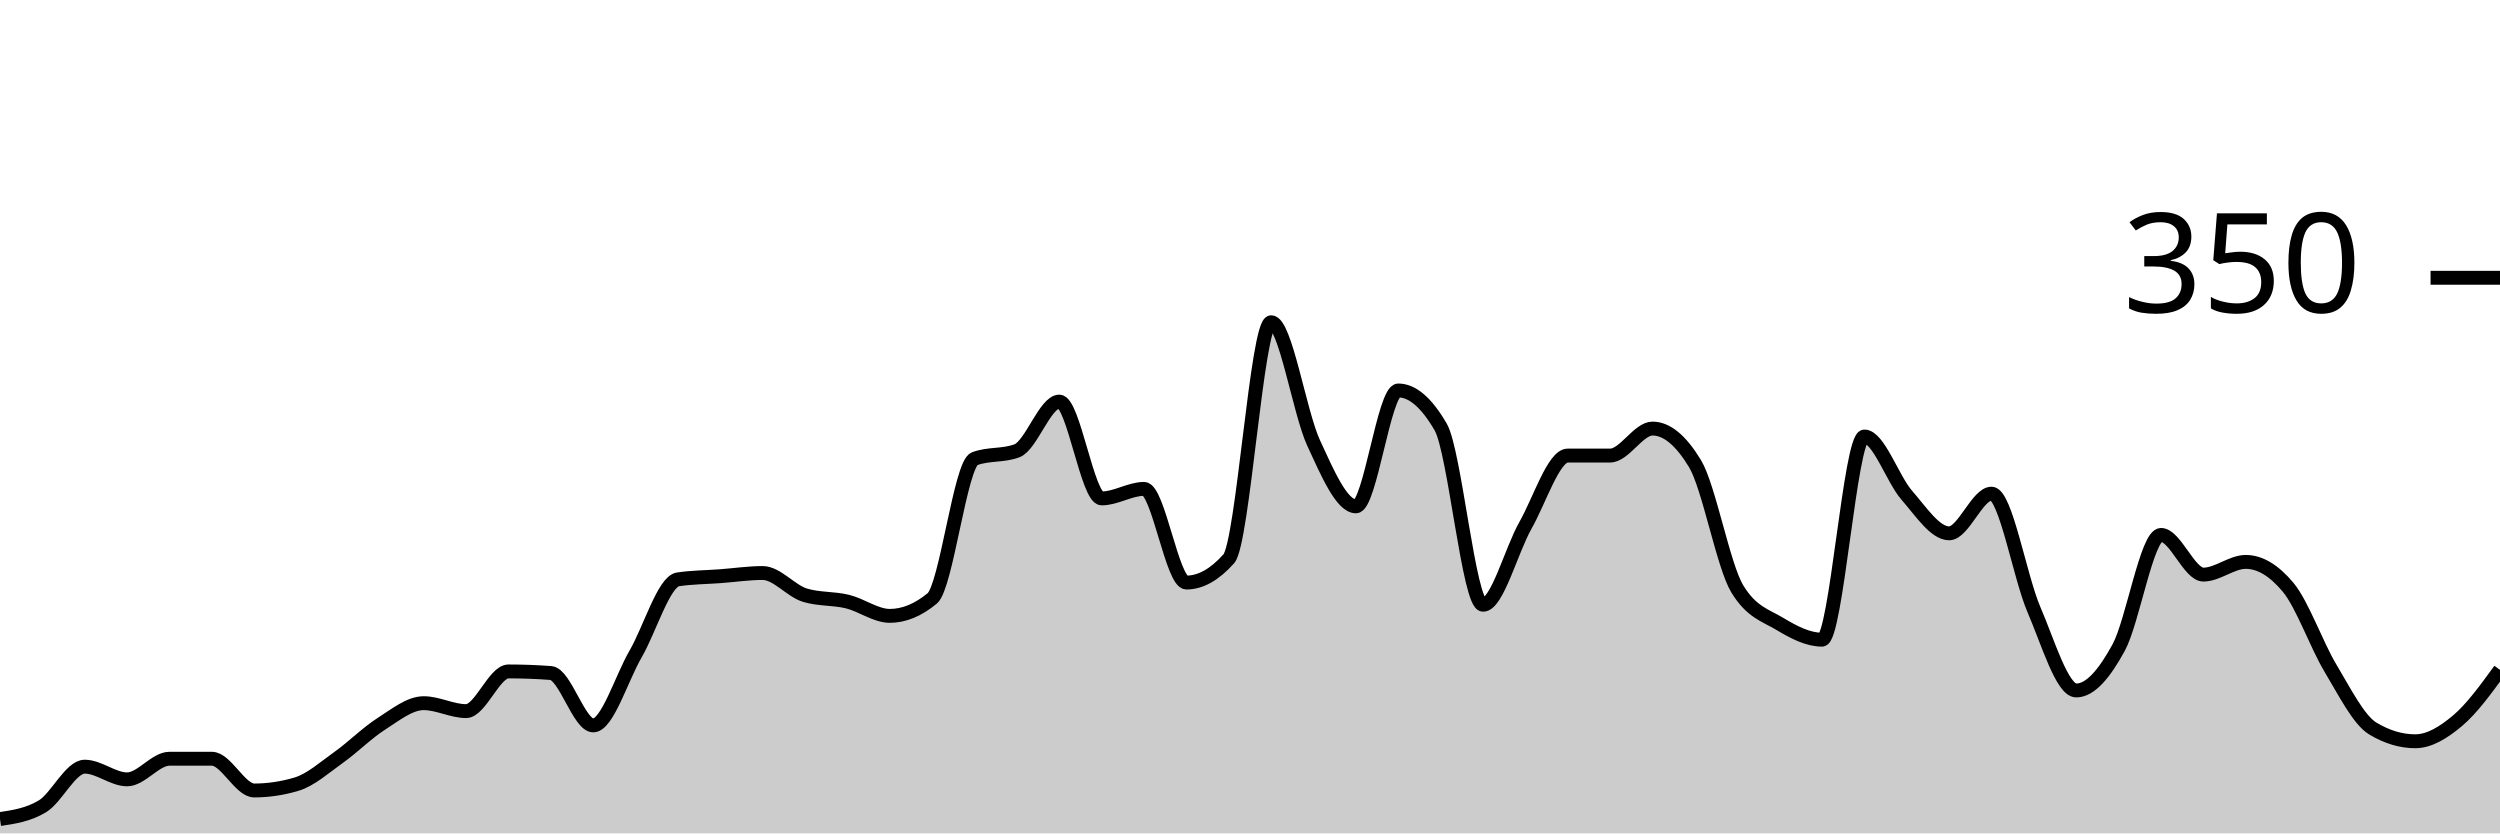
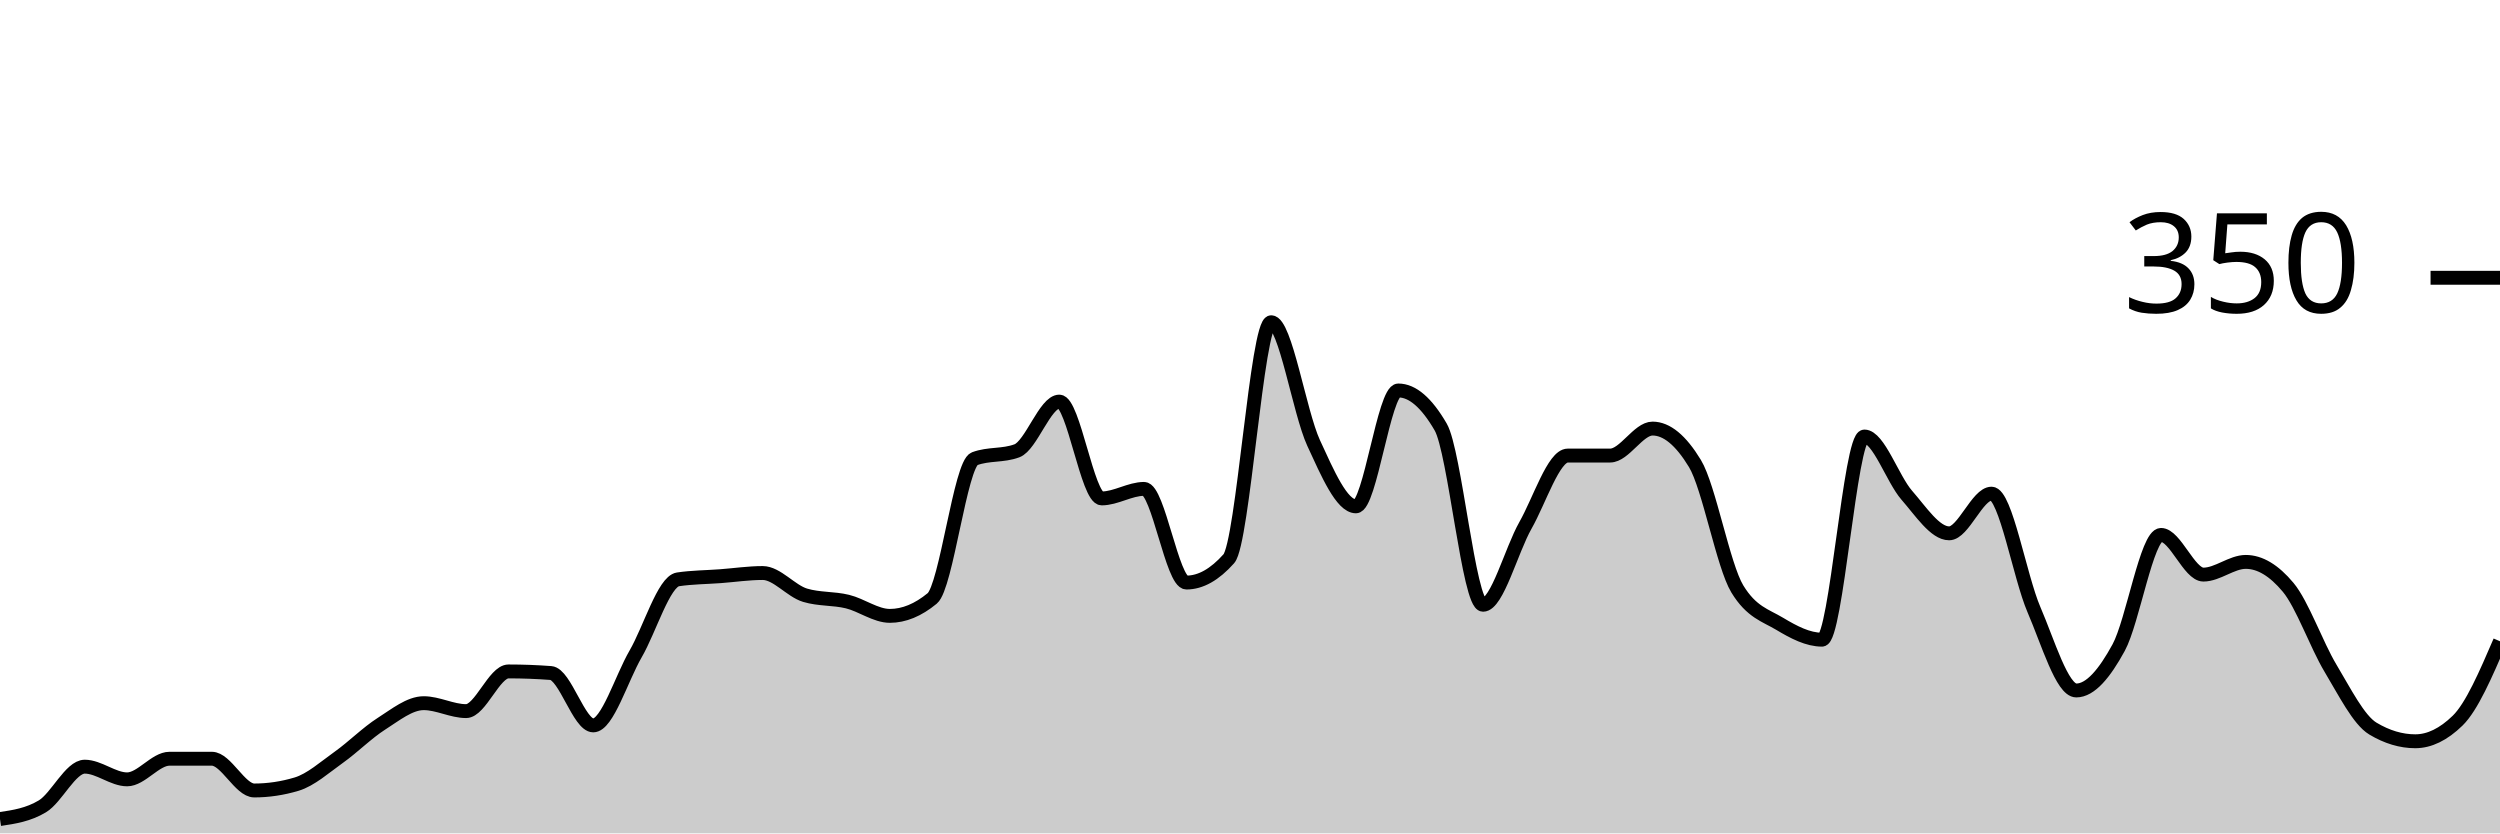
<svg xmlns="http://www.w3.org/2000/svg" viewBox="0 0 180 60">
  <g transform="translate(0,20)">
-     <path class="area" fill="rgba(0, 0, 0, 0.2)" d="M0,38.971C1.017,38.819,2.034,38.667,3.051,38.057C4.068,37.448,5.085,35.2,6.102,35.2C7.119,35.2,8.136,36.114,9.153,36.114C10.169,36.114,11.186,34.629,12.203,34.629C13.22,34.629,14.237,34.629,15.254,34.629C16.271,34.629,17.288,36.914,18.305,36.914C19.322,36.914,20.339,36.762,21.356,36.457C22.373,36.152,23.39,35.238,24.407,34.514C25.424,33.79,26.441,32.762,27.458,32.114C28.475,31.467,29.492,30.629,30.508,30.629C31.525,30.629,32.542,31.2,33.559,31.2C34.576,31.2,35.593,28.343,36.61,28.343C37.627,28.343,38.644,28.381,39.661,28.457C40.678,28.533,41.695,32.229,42.712,32.229C43.729,32.229,44.746,28.838,45.763,27.086C46.78,25.333,47.797,21.867,48.814,21.714C49.831,21.562,50.847,21.562,51.864,21.486C52.881,21.41,53.898,21.257,54.915,21.257C55.932,21.257,56.949,22.552,57.966,22.857C58.983,23.162,60,23.067,61.017,23.314C62.034,23.562,63.051,24.343,64.068,24.343C65.085,24.343,66.102,23.924,67.119,23.086C68.136,22.248,69.153,13.41,70.169,13.029C71.186,12.648,72.203,12.838,73.22,12.457C74.237,12.076,75.254,8.914,76.271,8.914C77.288,8.914,78.305,15.886,79.322,15.886C80.339,15.886,81.356,15.2,82.373,15.2C83.39,15.2,84.407,21.943,85.424,21.943C86.441,21.943,87.458,21.371,88.475,20.229C89.492,19.086,90.508,3.2,91.525,3.2C92.542,3.2,93.559,9.676,94.576,11.886C95.593,14.095,96.61,16.457,97.627,16.457C98.644,16.457,99.661,8.114,100.678,8.114C101.695,8.114,102.712,8.99,103.729,10.743C104.746,12.495,105.763,23.543,106.78,23.543C107.797,23.543,108.814,19.619,109.831,17.829C110.847,16.038,111.864,12.8,112.881,12.8C113.898,12.8,114.915,12.8,115.932,12.8C116.949,12.8,117.966,10.857,118.983,10.857C120,10.857,121.017,11.695,122.034,13.371C123.051,15.048,124.068,20.724,125.085,22.4C126.102,24.076,127.119,24.305,128.136,24.914C129.153,25.524,130.169,26.057,131.186,26.057C132.203,26.057,133.22,11.429,134.237,11.429C135.254,11.429,136.271,14.495,137.288,15.657C138.305,16.819,139.322,18.4,140.339,18.4C141.356,18.4,142.373,15.543,143.39,15.543C144.407,15.543,145.424,21.524,146.441,23.886C147.458,26.248,148.475,29.714,149.492,29.714C150.508,29.714,151.525,28.495,152.542,26.629C153.559,24.762,154.576,18.514,155.593,18.514C156.61,18.514,157.627,21.371,158.644,21.371C159.661,21.371,160.678,20.457,161.695,20.457C162.712,20.457,163.729,21.067,164.746,22.286C165.763,23.505,166.78,26.419,167.797,28.114C168.814,29.81,169.831,31.848,170.847,32.457C171.864,33.067,172.881,33.371,173.898,33.371C174.915,33.371,175.932,32.743,176.949,31.886C177.966,31.029,178.983,29.629,180,28.229L180,40C178.983,40,177.966,40,176.949,40C175.932,40,174.915,40,173.898,40C172.881,40,171.864,40,170.847,40C169.831,40,168.814,40,167.797,40C166.78,40,165.763,40,164.746,40C163.729,40,162.712,40,161.695,40C160.678,40,159.661,40,158.644,40C157.627,40,156.61,40,155.593,40C154.576,40,153.559,40,152.542,40C151.525,40,150.508,40,149.492,40C148.475,40,147.458,40,146.441,40C145.424,40,144.407,40,143.39,40C142.373,40,141.356,40,140.339,40C139.322,40,138.305,40,137.288,40C136.271,40,135.254,40,134.237,40C133.22,40,132.203,40,131.186,40C130.169,40,129.153,40,128.136,40C127.119,40,126.102,40,125.085,40C124.068,40,123.051,40,122.034,40C121.017,40,120,40,118.983,40C117.966,40,116.949,40,115.932,40C114.915,40,113.898,40,112.881,40C111.864,40,110.847,40,109.831,40C108.814,40,107.797,40,106.78,40C105.763,40,104.746,40,103.729,40C102.712,40,101.695,40,100.678,40C99.661,40,98.644,40,97.627,40C96.61,40,95.593,40,94.576,40C93.559,40,92.542,40,91.525,40C90.508,40,89.492,40,88.475,40C87.458,40,86.441,40,85.424,40C84.407,40,83.39,40,82.373,40C81.356,40,80.339,40,79.322,40C78.305,40,77.288,40,76.271,40C75.254,40,74.237,40,73.22,40C72.203,40,71.186,40,70.169,40C69.153,40,68.136,40,67.119,40C66.102,40,65.085,40,64.068,40C63.051,40,62.034,40,61.017,40C60,40,58.983,40,57.966,40C56.949,40,55.932,40,54.915,40C53.898,40,52.881,40,51.864,40C50.847,40,49.831,40,48.814,40C47.797,40,46.78,40,45.763,40C44.746,40,43.729,40,42.712,40C41.695,40,40.678,40,39.661,40C38.644,40,37.627,40,36.61,40C35.593,40,34.576,40,33.559,40C32.542,40,31.525,40,30.508,40C29.492,40,28.475,40,27.458,40C26.441,40,25.424,40,24.407,40C23.39,40,22.373,40,21.356,40C20.339,40,19.322,40,18.305,40C17.288,40,16.271,40,15.254,40C14.237,40,13.22,40,12.203,40C11.186,40,10.169,40,9.153,40C8.136,40,7.119,40,6.102,40C5.085,40,4.068,40,3.051,40C2.034,40,1.017,40,0,40Z" />
-     <path class="line" stroke="black" fill="none" d="M0,38.971C1.017,38.819,2.034,38.667,3.051,38.057C4.068,37.448,5.085,35.2,6.102,35.2C7.119,35.2,8.136,36.114,9.153,36.114C10.169,36.114,11.186,34.629,12.203,34.629C13.22,34.629,14.237,34.629,15.254,34.629C16.271,34.629,17.288,36.914,18.305,36.914C19.322,36.914,20.339,36.762,21.356,36.457C22.373,36.152,23.39,35.238,24.407,34.514C25.424,33.79,26.441,32.762,27.458,32.114C28.475,31.467,29.492,30.629,30.508,30.629C31.525,30.629,32.542,31.2,33.559,31.2C34.576,31.2,35.593,28.343,36.61,28.343C37.627,28.343,38.644,28.381,39.661,28.457C40.678,28.533,41.695,32.229,42.712,32.229C43.729,32.229,44.746,28.838,45.763,27.086C46.78,25.333,47.797,21.867,48.814,21.714C49.831,21.562,50.847,21.562,51.864,21.486C52.881,21.41,53.898,21.257,54.915,21.257C55.932,21.257,56.949,22.552,57.966,22.857C58.983,23.162,60,23.067,61.017,23.314C62.034,23.562,63.051,24.343,64.068,24.343C65.085,24.343,66.102,23.924,67.119,23.086C68.136,22.248,69.153,13.41,70.169,13.029C71.186,12.648,72.203,12.838,73.22,12.457C74.237,12.076,75.254,8.914,76.271,8.914C77.288,8.914,78.305,15.886,79.322,15.886C80.339,15.886,81.356,15.2,82.373,15.2C83.39,15.2,84.407,21.943,85.424,21.943C86.441,21.943,87.458,21.371,88.475,20.229C89.492,19.086,90.508,3.2,91.525,3.2C92.542,3.2,93.559,9.676,94.576,11.886C95.593,14.095,96.61,16.457,97.627,16.457C98.644,16.457,99.661,8.114,100.678,8.114C101.695,8.114,102.712,8.99,103.729,10.743C104.746,12.495,105.763,23.543,106.78,23.543C107.797,23.543,108.814,19.619,109.831,17.829C110.847,16.038,111.864,12.8,112.881,12.8C113.898,12.8,114.915,12.8,115.932,12.8C116.949,12.8,117.966,10.857,118.983,10.857C120,10.857,121.017,11.695,122.034,13.371C123.051,15.048,124.068,20.724,125.085,22.4C126.102,24.076,127.119,24.305,128.136,24.914C129.153,25.524,130.169,26.057,131.186,26.057C132.203,26.057,133.22,11.429,134.237,11.429C135.254,11.429,136.271,14.495,137.288,15.657C138.305,16.819,139.322,18.4,140.339,18.4C141.356,18.4,142.373,15.543,143.39,15.543C144.407,15.543,145.424,21.524,146.441,23.886C147.458,26.248,148.475,29.714,149.492,29.714C150.508,29.714,151.525,28.495,152.542,26.629C153.559,24.762,154.576,18.514,155.593,18.514C156.61,18.514,157.627,21.371,158.644,21.371C159.661,21.371,160.678,20.457,161.695,20.457C162.712,20.457,163.729,21.067,164.746,22.286C165.763,23.505,166.78,26.419,167.797,28.114C168.814,29.81,169.831,31.848,170.847,32.457C171.864,33.067,172.881,33.371,173.898,33.371C174.915,33.371,175.932,32.743,176.949,31.886C177.966,31.029,178.983,29.629,180,28.229" />
+     <path class="area" fill="rgba(0, 0, 0, 0.2)" d="M0,38.971C1.017,38.819,2.034,38.667,3.051,38.057C4.068,37.448,5.085,35.2,6.102,35.2C7.119,35.2,8.136,36.114,9.153,36.114C10.169,36.114,11.186,34.629,12.203,34.629C13.22,34.629,14.237,34.629,15.254,34.629C16.271,34.629,17.288,36.914,18.305,36.914C19.322,36.914,20.339,36.762,21.356,36.457C22.373,36.152,23.39,35.238,24.407,34.514C25.424,33.79,26.441,32.762,27.458,32.114C28.475,31.467,29.492,30.629,30.508,30.629C31.525,30.629,32.542,31.2,33.559,31.2C34.576,31.2,35.593,28.343,36.61,28.343C37.627,28.343,38.644,28.381,39.661,28.457C40.678,28.533,41.695,32.229,42.712,32.229C43.729,32.229,44.746,28.838,45.763,27.086C46.78,25.333,47.797,21.867,48.814,21.714C49.831,21.562,50.847,21.562,51.864,21.486C52.881,21.41,53.898,21.257,54.915,21.257C55.932,21.257,56.949,22.552,57.966,22.857C58.983,23.162,60,23.067,61.017,23.314C62.034,23.562,63.051,24.343,64.068,24.343C65.085,24.343,66.102,23.924,67.119,23.086C68.136,22.248,69.153,13.41,70.169,13.029C71.186,12.648,72.203,12.838,73.22,12.457C74.237,12.076,75.254,8.914,76.271,8.914C77.288,8.914,78.305,15.886,79.322,15.886C80.339,15.886,81.356,15.2,82.373,15.2C83.39,15.2,84.407,21.943,85.424,21.943C86.441,21.943,87.458,21.371,88.475,20.229C89.492,19.086,90.508,3.2,91.525,3.2C92.542,3.2,93.559,9.676,94.576,11.886C95.593,14.095,96.61,16.457,97.627,16.457C98.644,16.457,99.661,8.114,100.678,8.114C101.695,8.114,102.712,8.99,103.729,10.743C104.746,12.495,105.763,23.543,106.78,23.543C107.797,23.543,108.814,19.619,109.831,17.829C110.847,16.038,111.864,12.8,112.881,12.8C113.898,12.8,114.915,12.8,115.932,12.8C116.949,12.8,117.966,10.857,118.983,10.857C120,10.857,121.017,11.695,122.034,13.371C123.051,15.048,124.068,20.724,125.085,22.4C126.102,24.076,127.119,24.305,128.136,24.914C129.153,25.524,130.169,26.057,131.186,26.057C132.203,26.057,133.22,11.429,134.237,11.429C135.254,11.429,136.271,14.495,137.288,15.657C138.305,16.819,139.322,18.4,140.339,18.4C141.356,18.4,142.373,15.543,143.39,15.543C144.407,15.543,145.424,21.524,146.441,23.886C147.458,26.248,148.475,29.714,149.492,29.714C150.508,29.714,151.525,28.495,152.542,26.629C153.559,24.762,154.576,18.514,155.593,18.514C156.61,18.514,157.627,21.371,158.644,21.371C159.661,21.371,160.678,20.457,161.695,20.457C162.712,20.457,163.729,21.067,164.746,22.286C165.763,23.505,166.78,26.419,167.797,28.114C168.814,29.81,169.831,31.848,170.847,32.457C171.864,33.067,172.881,33.371,173.898,33.371C174.915,33.371,175.932,32.876,176.949,31.886C177.966,30.895,178.983,28.533,180,26.171L180,40C178.983,40,177.966,40,176.949,40C175.932,40,174.915,40,173.898,40C172.881,40,171.864,40,170.847,40C169.831,40,168.814,40,167.797,40C166.78,40,165.763,40,164.746,40C163.729,40,162.712,40,161.695,40C160.678,40,159.661,40,158.644,40C157.627,40,156.61,40,155.593,40C154.576,40,153.559,40,152.542,40C151.525,40,150.508,40,149.492,40C148.475,40,147.458,40,146.441,40C145.424,40,144.407,40,143.39,40C142.373,40,141.356,40,140.339,40C139.322,40,138.305,40,137.288,40C136.271,40,135.254,40,134.237,40C133.22,40,132.203,40,131.186,40C130.169,40,129.153,40,128.136,40C127.119,40,126.102,40,125.085,40C124.068,40,123.051,40,122.034,40C121.017,40,120,40,118.983,40C117.966,40,116.949,40,115.932,40C114.915,40,113.898,40,112.881,40C111.864,40,110.847,40,109.831,40C108.814,40,107.797,40,106.78,40C105.763,40,104.746,40,103.729,40C102.712,40,101.695,40,100.678,40C99.661,40,98.644,40,97.627,40C96.61,40,95.593,40,94.576,40C93.559,40,92.542,40,91.525,40C90.508,40,89.492,40,88.475,40C87.458,40,86.441,40,85.424,40C84.407,40,83.39,40,82.373,40C81.356,40,80.339,40,79.322,40C78.305,40,77.288,40,76.271,40C75.254,40,74.237,40,73.22,40C72.203,40,71.186,40,70.169,40C69.153,40,68.136,40,67.119,40C66.102,40,65.085,40,64.068,40C63.051,40,62.034,40,61.017,40C60,40,58.983,40,57.966,40C56.949,40,55.932,40,54.915,40C53.898,40,52.881,40,51.864,40C50.847,40,49.831,40,48.814,40C47.797,40,46.78,40,45.763,40C44.746,40,43.729,40,42.712,40C41.695,40,40.678,40,39.661,40C38.644,40,37.627,40,36.61,40C35.593,40,34.576,40,33.559,40C32.542,40,31.525,40,30.508,40C29.492,40,28.475,40,27.458,40C26.441,40,25.424,40,24.407,40C23.39,40,22.373,40,21.356,40C20.339,40,19.322,40,18.305,40C17.288,40,16.271,40,15.254,40C14.237,40,13.22,40,12.203,40C11.186,40,10.169,40,9.153,40C8.136,40,7.119,40,6.102,40C5.085,40,4.068,40,3.051,40C2.034,40,1.017,40,0,40Z" />
+     <path class="line" stroke="black" fill="none" d="M0,38.971C1.017,38.819,2.034,38.667,3.051,38.057C4.068,37.448,5.085,35.2,6.102,35.2C7.119,35.2,8.136,36.114,9.153,36.114C10.169,36.114,11.186,34.629,12.203,34.629C13.22,34.629,14.237,34.629,15.254,34.629C16.271,34.629,17.288,36.914,18.305,36.914C19.322,36.914,20.339,36.762,21.356,36.457C22.373,36.152,23.39,35.238,24.407,34.514C25.424,33.79,26.441,32.762,27.458,32.114C28.475,31.467,29.492,30.629,30.508,30.629C31.525,30.629,32.542,31.2,33.559,31.2C34.576,31.2,35.593,28.343,36.61,28.343C37.627,28.343,38.644,28.381,39.661,28.457C40.678,28.533,41.695,32.229,42.712,32.229C43.729,32.229,44.746,28.838,45.763,27.086C46.78,25.333,47.797,21.867,48.814,21.714C49.831,21.562,50.847,21.562,51.864,21.486C52.881,21.41,53.898,21.257,54.915,21.257C55.932,21.257,56.949,22.552,57.966,22.857C58.983,23.162,60,23.067,61.017,23.314C62.034,23.562,63.051,24.343,64.068,24.343C65.085,24.343,66.102,23.924,67.119,23.086C68.136,22.248,69.153,13.41,70.169,13.029C71.186,12.648,72.203,12.838,73.22,12.457C74.237,12.076,75.254,8.914,76.271,8.914C77.288,8.914,78.305,15.886,79.322,15.886C80.339,15.886,81.356,15.2,82.373,15.2C83.39,15.2,84.407,21.943,85.424,21.943C86.441,21.943,87.458,21.371,88.475,20.229C89.492,19.086,90.508,3.2,91.525,3.2C92.542,3.2,93.559,9.676,94.576,11.886C95.593,14.095,96.61,16.457,97.627,16.457C98.644,16.457,99.661,8.114,100.678,8.114C101.695,8.114,102.712,8.99,103.729,10.743C104.746,12.495,105.763,23.543,106.78,23.543C107.797,23.543,108.814,19.619,109.831,17.829C110.847,16.038,111.864,12.8,112.881,12.8C113.898,12.8,114.915,12.8,115.932,12.8C116.949,12.8,117.966,10.857,118.983,10.857C120,10.857,121.017,11.695,122.034,13.371C123.051,15.048,124.068,20.724,125.085,22.4C126.102,24.076,127.119,24.305,128.136,24.914C129.153,25.524,130.169,26.057,131.186,26.057C132.203,26.057,133.22,11.429,134.237,11.429C135.254,11.429,136.271,14.495,137.288,15.657C138.305,16.819,139.322,18.4,140.339,18.4C141.356,18.4,142.373,15.543,143.39,15.543C144.407,15.543,145.424,21.524,146.441,23.886C147.458,26.248,148.475,29.714,149.492,29.714C150.508,29.714,151.525,28.495,152.542,26.629C153.559,24.762,154.576,18.514,155.593,18.514C156.61,18.514,157.627,21.371,158.644,21.371C159.661,21.371,160.678,20.457,161.695,20.457C162.712,20.457,163.729,21.067,164.746,22.286C165.763,23.505,166.78,26.419,167.797,28.114C168.814,29.81,169.831,31.848,170.847,32.457C171.864,33.067,172.881,33.371,173.898,33.371C174.915,33.371,175.932,32.876,176.949,31.886C177.966,30.895,178.983,28.533,180,26.171" />
    <path class="axis-ceiling" stroke-width="1" stroke="black" fill="none" d="M175,0L180,0" />
    <text class="axis-ceiling-label" font-family="sans-serif" text-anchor="end" font-size="10px" x="170" y="2.5">350</text>
  </g>
</svg>
